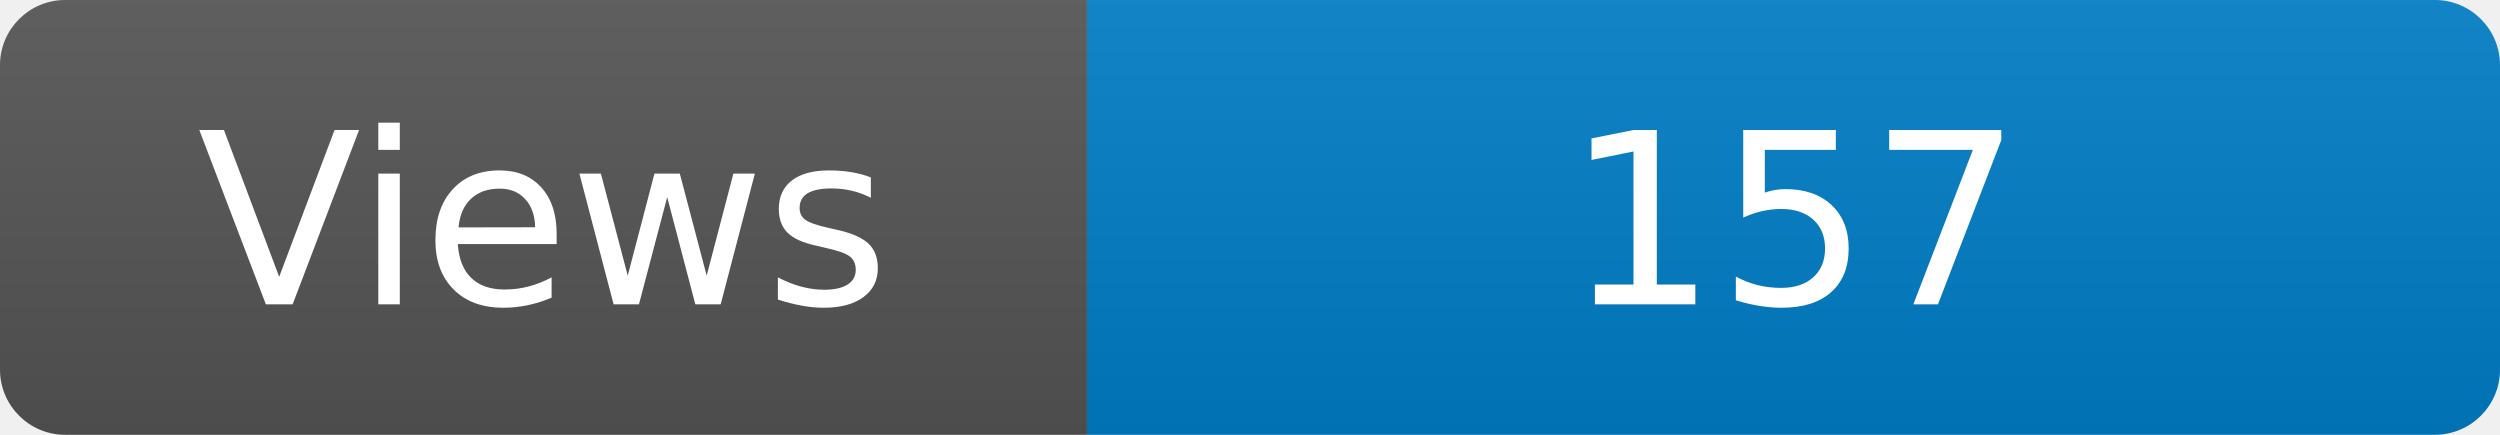
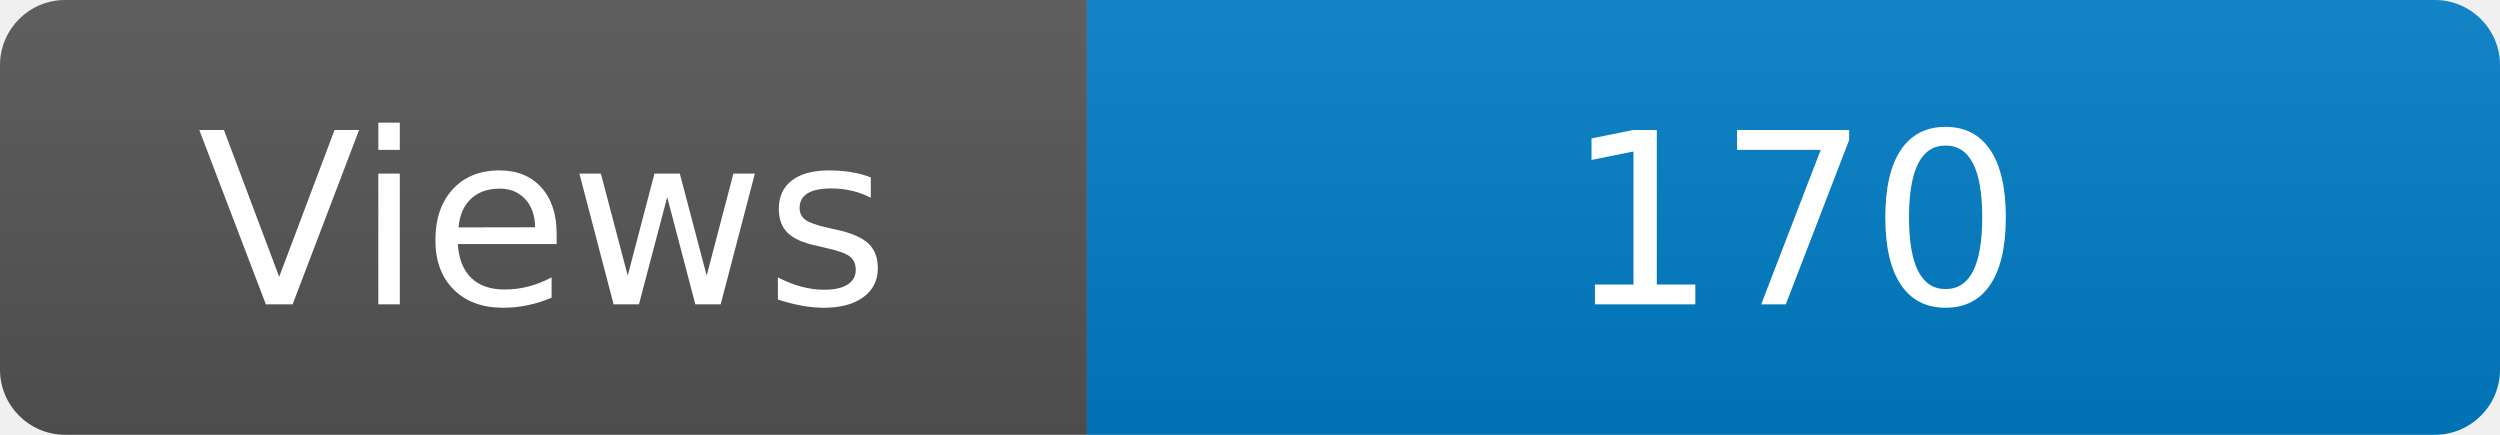
<svg xmlns="http://www.w3.org/2000/svg" width="115" height="20" role="img" aria-label="Maintained?: yes">
  <linearGradient id="s" x2="0" y2="100%">
    <stop offset="0" stop-color="#bbb" stop-opacity=".1" />
    <stop offset="1" stop-opacity=".1" />
  </linearGradient>
  <clipPath id="r">
    <rect width="115" height="20" rx="3" fill="#fff" />
  </clipPath>
  <g clip-path="url(#r)">
    <rect width="50" height="20" fill="#555" />
    <rect x="50" width="160" height="20" fill="#007ec6" />
    <rect width="115" height="20" fill="url(#s)" />
  </g>
  <g fill="#fff" text-anchor="middle" font-family="Verdana,Geneva,DejaVu Sans,sans-serif" font-size="110">
    <text x="250" y="140" transform="scale(.1)" fill="#fff">Views</text>
-     <text x="825" y="140" transform="scale(.1)" fill="#fff">157</text>
+     <text x="825" y="140" transform="scale(.1)" fill="#fff">170</text>
  </g>
</svg>
